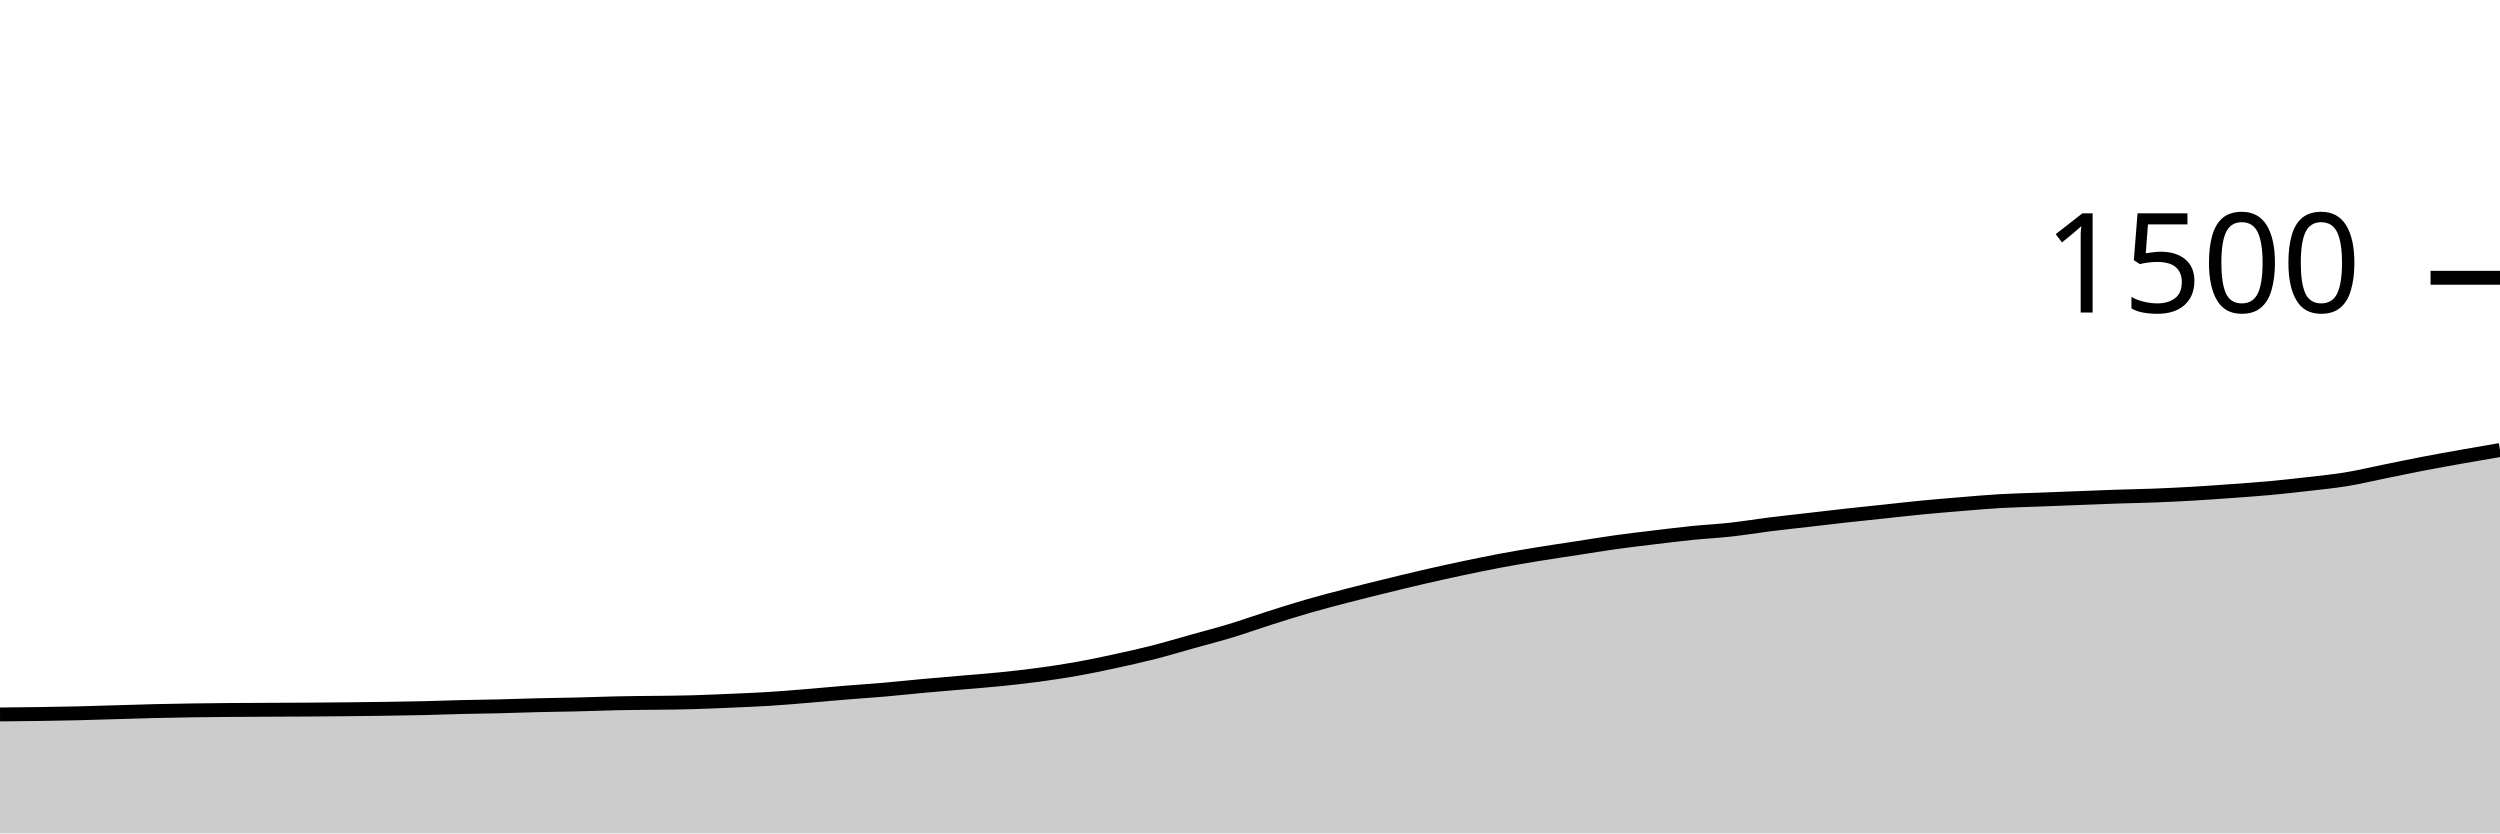
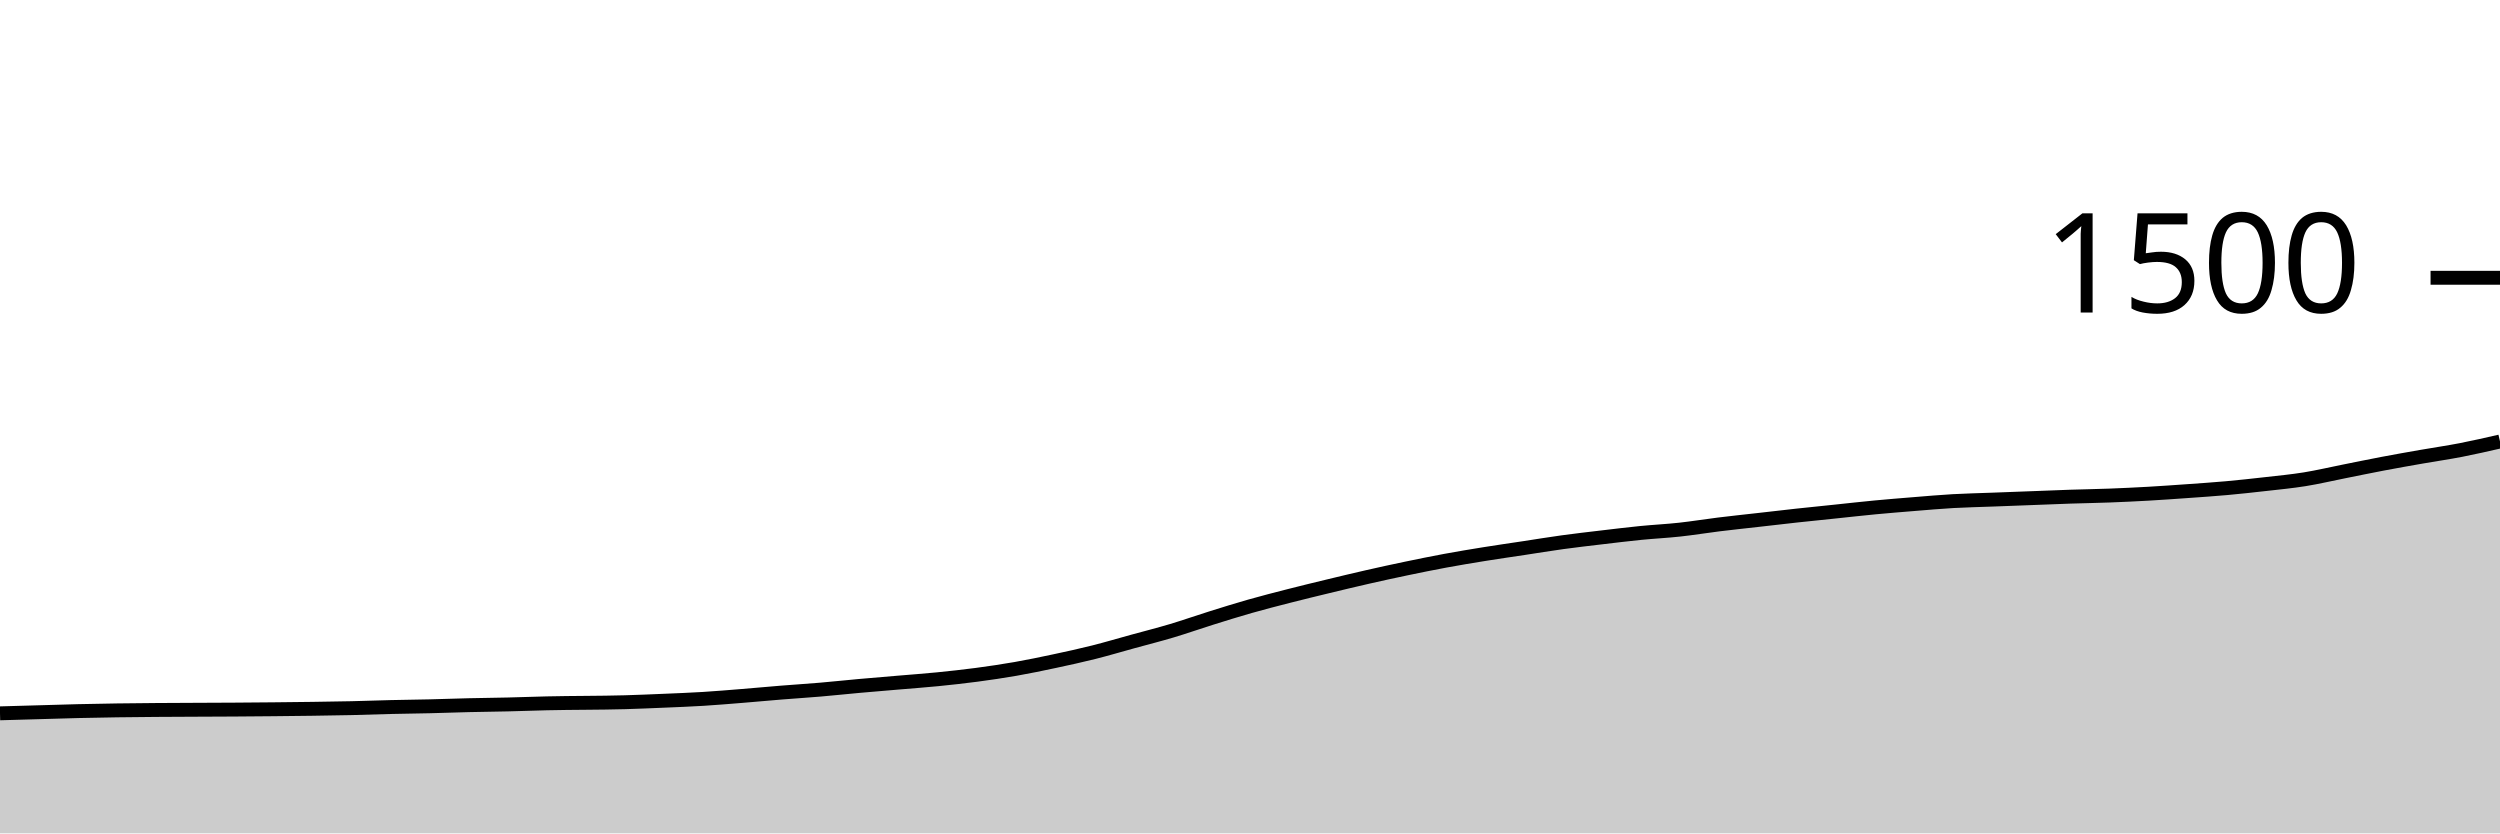
<svg xmlns="http://www.w3.org/2000/svg" viewBox="0 0 180 60">
  <g transform="translate(0,20)">
-     <path class="area" fill="rgba(0, 0, 0, 0.2)" d="M0,31.44C1.846,31.422,3.692,31.404,5.538,31.36C6.462,31.338,7.385,31.307,8.308,31.28C9.231,31.253,10.154,31.222,11.077,31.2C12,31.178,12.923,31.16,13.846,31.147C17.538,31.093,21.231,31.111,24.923,31.067C26.769,31.044,28.615,31.031,30.462,30.987C31.385,30.964,32.308,30.929,33.231,30.907C34.154,30.884,35.077,30.876,36,30.853C36.923,30.831,37.846,30.796,38.769,30.773C39.692,30.751,40.615,30.742,41.538,30.72C42.462,30.698,43.385,30.662,44.308,30.64C46.154,30.596,48,30.613,49.846,30.56C50.769,30.533,51.692,30.493,52.615,30.453C53.538,30.413,54.462,30.378,55.385,30.32C56.308,30.262,57.231,30.182,58.154,30.107C59.077,30.031,60,29.942,60.923,29.867C61.846,29.791,62.769,29.733,63.692,29.653C64.615,29.573,65.538,29.471,66.462,29.387C67.385,29.302,68.308,29.227,69.231,29.147C70.154,29.067,71.077,29,72,28.907C72.923,28.813,73.846,28.711,74.769,28.587C75.692,28.462,76.615,28.324,77.538,28.16C78.462,27.996,79.385,27.8,80.308,27.6C81.231,27.4,82.154,27.196,83.077,26.96C84,26.724,84.923,26.444,85.846,26.187C86.769,25.929,87.692,25.693,88.615,25.413C89.538,25.133,90.462,24.8,91.385,24.507C92.308,24.213,93.231,23.92,94.154,23.653C95.077,23.387,96,23.147,96.923,22.907C97.846,22.667,98.769,22.44,99.692,22.213C100.615,21.987,101.538,21.76,102.462,21.547C103.385,21.333,104.308,21.129,105.231,20.933C106.154,20.738,107.077,20.547,108,20.373C108.923,20.2,109.846,20.044,110.769,19.893C111.692,19.742,112.615,19.609,113.538,19.467C114.462,19.324,115.385,19.169,116.308,19.04C117.231,18.911,118.154,18.804,119.077,18.693C120,18.582,120.923,18.467,121.846,18.373C122.769,18.28,123.692,18.236,124.615,18.133C125.538,18.031,126.462,17.876,127.385,17.76C128.308,17.644,129.231,17.547,130.154,17.44C131.077,17.333,132,17.222,132.923,17.12C133.846,17.018,134.769,16.924,135.692,16.827C136.615,16.729,137.538,16.622,138.462,16.533C139.385,16.444,140.308,16.369,141.231,16.293C142.154,16.218,143.077,16.133,144,16.08C144.923,16.027,145.846,16.009,146.769,15.973C147.692,15.938,148.615,15.902,149.538,15.867C150.462,15.831,151.385,15.791,152.308,15.76C153.231,15.729,154.154,15.716,155.077,15.68C156,15.644,156.923,15.6,157.846,15.547C158.769,15.493,159.692,15.427,160.615,15.36C161.538,15.293,162.462,15.231,163.385,15.147C164.308,15.062,165.231,14.96,166.154,14.853C167.077,14.747,168,14.658,168.923,14.507C169.846,14.356,170.769,14.133,171.692,13.947C172.615,13.76,173.538,13.564,174.462,13.387C175.385,13.209,176.308,13.044,177.231,12.88C178.154,12.716,179.077,12.558,180,12.4L180,40C179.077,40,178.154,40,177.231,40C176.308,40,175.385,40,174.462,40C173.538,40,172.615,40,171.692,40C170.769,40,169.846,40,168.923,40C168,40,167.077,40,166.154,40C165.231,40,164.308,40,163.385,40C162.462,40,161.538,40,160.615,40C159.692,40,158.769,40,157.846,40C156.923,40,156,40,155.077,40C154.154,40,153.231,40,152.308,40C151.385,40,150.462,40,149.538,40C148.615,40,147.692,40,146.769,40C145.846,40,144.923,40,144,40C143.077,40,142.154,40,141.231,40C140.308,40,139.385,40,138.462,40C137.538,40,136.615,40,135.692,40C134.769,40,133.846,40,132.923,40C132,40,131.077,40,130.154,40C129.231,40,128.308,40,127.385,40C126.462,40,125.538,40,124.615,40C123.692,40,122.769,40,121.846,40C120.923,40,120,40,119.077,40C118.154,40,117.231,40,116.308,40C115.385,40,114.462,40,113.538,40C112.615,40,111.692,40,110.769,40C109.846,40,108.923,40,108,40C107.077,40,106.154,40,105.231,40C104.308,40,103.385,40,102.462,40C101.538,40,100.615,40,99.692,40C98.769,40,97.846,40,96.923,40C96,40,95.077,40,94.154,40C93.231,40,92.308,40,91.385,40C90.462,40,89.538,40,88.615,40C87.692,40,86.769,40,85.846,40C84.923,40,84,40,83.077,40C82.154,40,81.231,40,80.308,40C79.385,40,78.462,40,77.538,40C76.615,40,75.692,40,74.769,40C73.846,40,72.923,40,72,40C71.077,40,70.154,40,69.231,40C68.308,40,67.385,40,66.462,40C65.538,40,64.615,40,63.692,40C62.769,40,61.846,40,60.923,40C60,40,59.077,40,58.154,40C57.231,40,56.308,40,55.385,40C54.462,40,53.538,40,52.615,40C51.692,40,50.769,40,49.846,40C48,40,46.154,40,44.308,40C43.385,40,42.462,40,41.538,40C40.615,40,39.692,40,38.769,40C37.846,40,36.923,40,36,40C35.077,40,34.154,40,33.231,40C32.308,40,31.385,40,30.462,40C28.615,40,26.769,40,24.923,40C21.231,40,17.538,40,13.846,40C12.923,40,12,40,11.077,40C10.154,40,9.231,40,8.308,40C7.385,40,6.462,40,5.538,40C3.692,40,1.846,40,0,40Z" />
-     <path class="line" stroke="black" fill="none" d="M0,31.44C1.846,31.422,3.692,31.404,5.538,31.36C6.462,31.338,7.385,31.307,8.308,31.28C9.231,31.253,10.154,31.222,11.077,31.2C12,31.178,12.923,31.16,13.846,31.147C17.538,31.093,21.231,31.111,24.923,31.067C26.769,31.044,28.615,31.031,30.462,30.987C31.385,30.964,32.308,30.929,33.231,30.907C34.154,30.884,35.077,30.876,36,30.853C36.923,30.831,37.846,30.796,38.769,30.773C39.692,30.751,40.615,30.742,41.538,30.72C42.462,30.698,43.385,30.662,44.308,30.64C46.154,30.596,48,30.613,49.846,30.56C50.769,30.533,51.692,30.493,52.615,30.453C53.538,30.413,54.462,30.378,55.385,30.32C56.308,30.262,57.231,30.182,58.154,30.107C59.077,30.031,60,29.942,60.923,29.867C61.846,29.791,62.769,29.733,63.692,29.653C64.615,29.573,65.538,29.471,66.462,29.387C67.385,29.302,68.308,29.227,69.231,29.147C70.154,29.067,71.077,29,72,28.907C72.923,28.813,73.846,28.711,74.769,28.587C75.692,28.462,76.615,28.324,77.538,28.16C78.462,27.996,79.385,27.8,80.308,27.6C81.231,27.4,82.154,27.196,83.077,26.96C84,26.724,84.923,26.444,85.846,26.187C86.769,25.929,87.692,25.693,88.615,25.413C89.538,25.133,90.462,24.8,91.385,24.507C92.308,24.213,93.231,23.92,94.154,23.653C95.077,23.387,96,23.147,96.923,22.907C97.846,22.667,98.769,22.44,99.692,22.213C100.615,21.987,101.538,21.76,102.462,21.547C103.385,21.333,104.308,21.129,105.231,20.933C106.154,20.738,107.077,20.547,108,20.373C108.923,20.2,109.846,20.044,110.769,19.893C111.692,19.742,112.615,19.609,113.538,19.467C114.462,19.324,115.385,19.169,116.308,19.04C117.231,18.911,118.154,18.804,119.077,18.693C120,18.582,120.923,18.467,121.846,18.373C122.769,18.28,123.692,18.236,124.615,18.133C125.538,18.031,126.462,17.876,127.385,17.76C128.308,17.644,129.231,17.547,130.154,17.44C131.077,17.333,132,17.222,132.923,17.12C133.846,17.018,134.769,16.924,135.692,16.827C136.615,16.729,137.538,16.622,138.462,16.533C139.385,16.444,140.308,16.369,141.231,16.293C142.154,16.218,143.077,16.133,144,16.08C144.923,16.027,145.846,16.009,146.769,15.973C147.692,15.938,148.615,15.902,149.538,15.867C150.462,15.831,151.385,15.791,152.308,15.76C153.231,15.729,154.154,15.716,155.077,15.68C156,15.644,156.923,15.6,157.846,15.547C158.769,15.493,159.692,15.427,160.615,15.36C161.538,15.293,162.462,15.231,163.385,15.147C164.308,15.062,165.231,14.96,166.154,14.853C167.077,14.747,168,14.658,168.923,14.507C169.846,14.356,170.769,14.133,171.692,13.947C172.615,13.76,173.538,13.564,174.462,13.387C175.385,13.209,176.308,13.044,177.231,12.88C178.154,12.716,179.077,12.558,180,12.4" />
+     <path class="area" fill="rgba(0, 0, 0, 0.2)" d="M0,31.36C0.938,31.333,1.875,31.307,2.812,31.28C3.75,31.253,4.688,31.222,5.625,31.2C6.562,31.178,7.5,31.16,8.438,31.147C12.188,31.093,15.938,31.111,19.688,31.067C21.562,31.044,23.438,31.031,25.312,30.987C26.25,30.964,27.188,30.929,28.125,30.907C29.062,30.884,30,30.876,30.938,30.853C31.875,30.831,32.812,30.796,33.75,30.773C34.688,30.751,35.625,30.742,36.562,30.72C37.5,30.698,38.438,30.662,39.375,30.64C41.25,30.596,43.125,30.613,45,30.56C45.938,30.533,46.875,30.493,47.812,30.453C48.75,30.413,49.688,30.378,50.625,30.32C51.562,30.262,52.5,30.182,53.438,30.107C54.375,30.031,55.312,29.942,56.25,29.867C57.188,29.791,58.125,29.733,59.062,29.653C60,29.573,60.938,29.471,61.875,29.387C62.812,29.302,63.75,29.227,64.688,29.147C65.625,29.067,66.562,29,67.5,28.907C68.438,28.813,69.375,28.711,70.312,28.587C71.25,28.462,72.188,28.324,73.125,28.16C74.062,27.996,75,27.8,75.938,27.6C76.875,27.4,77.812,27.196,78.75,26.96C79.688,26.724,80.625,26.444,81.562,26.187C82.5,25.929,83.438,25.693,84.375,25.413C85.312,25.133,86.25,24.8,87.188,24.507C88.125,24.213,89.062,23.92,90,23.653C90.938,23.387,91.875,23.147,92.812,22.907C93.75,22.667,94.688,22.44,95.625,22.213C96.562,21.987,97.5,21.76,98.438,21.547C99.375,21.333,100.312,21.129,101.25,20.933C102.188,20.738,103.125,20.547,104.062,20.373C105,20.2,105.938,20.044,106.875,19.893C107.812,19.742,108.75,19.609,109.688,19.467C110.625,19.324,111.562,19.169,112.5,19.04C113.438,18.911,114.375,18.804,115.312,18.693C116.25,18.582,117.188,18.467,118.125,18.373C119.062,18.28,120,18.236,120.938,18.133C121.875,18.031,122.812,17.876,123.75,17.76C124.688,17.644,125.625,17.547,126.562,17.44C127.5,17.333,128.438,17.222,129.375,17.12C130.312,17.018,131.25,16.924,132.188,16.827C133.125,16.729,134.062,16.622,135,16.533C135.938,16.444,136.875,16.369,137.812,16.293C138.75,16.218,139.688,16.133,140.625,16.08C141.562,16.027,142.5,16.009,143.438,15.973C144.375,15.938,145.312,15.902,146.25,15.867C147.188,15.831,148.125,15.791,149.062,15.76C150,15.729,150.938,15.716,151.875,15.68C152.812,15.644,153.75,15.6,154.688,15.547C155.625,15.493,156.562,15.427,157.5,15.36C158.438,15.293,159.375,15.231,160.312,15.147C161.25,15.062,162.188,14.96,163.125,14.853C164.062,14.747,165,14.658,165.938,14.507C166.875,14.356,167.812,14.133,168.75,13.947C169.688,13.76,170.625,13.564,171.562,13.387C172.5,13.209,173.438,13.044,174.375,12.88C175.312,12.716,176.25,12.582,177.188,12.4C178.125,12.218,179.062,12.002,180,11.787L180,40C179.062,40,178.125,40,177.188,40C176.25,40,175.312,40,174.375,40C173.438,40,172.5,40,171.562,40C170.625,40,169.688,40,168.75,40C167.812,40,166.875,40,165.938,40C165,40,164.062,40,163.125,40C162.188,40,161.25,40,160.312,40C159.375,40,158.438,40,157.5,40C156.562,40,155.625,40,154.688,40C153.75,40,152.812,40,151.875,40C150.938,40,150,40,149.062,40C148.125,40,147.188,40,146.25,40C145.312,40,144.375,40,143.438,40C142.5,40,141.562,40,140.625,40C139.688,40,138.75,40,137.812,40C136.875,40,135.938,40,135,40C134.062,40,133.125,40,132.188,40C131.25,40,130.312,40,129.375,40C128.438,40,127.5,40,126.562,40C125.625,40,124.688,40,123.75,40C122.812,40,121.875,40,120.938,40C120,40,119.062,40,118.125,40C117.188,40,116.25,40,115.312,40C114.375,40,113.438,40,112.5,40C111.562,40,110.625,40,109.688,40C108.75,40,107.812,40,106.875,40C105.938,40,105,40,104.062,40C103.125,40,102.188,40,101.25,40C100.312,40,99.375,40,98.438,40C97.5,40,96.562,40,95.625,40C94.688,40,93.75,40,92.812,40C91.875,40,90.938,40,90,40C89.062,40,88.125,40,87.188,40C86.25,40,85.312,40,84.375,40C83.438,40,82.5,40,81.562,40C80.625,40,79.688,40,78.75,40C77.812,40,76.875,40,75.938,40C75,40,74.062,40,73.125,40C72.188,40,71.25,40,70.312,40C69.375,40,68.438,40,67.5,40C66.562,40,65.625,40,64.688,40C63.75,40,62.812,40,61.875,40C60.938,40,60,40,59.062,40C58.125,40,57.188,40,56.25,40C55.312,40,54.375,40,53.438,40C52.5,40,51.562,40,50.625,40C49.688,40,48.75,40,47.812,40C46.875,40,45.938,40,45,40C43.125,40,41.25,40,39.375,40C38.438,40,37.5,40,36.562,40C35.625,40,34.688,40,33.75,40C32.812,40,31.875,40,30.938,40C30,40,29.062,40,28.125,40C27.188,40,26.25,40,25.312,40C23.438,40,21.562,40,19.688,40C15.938,40,12.188,40,8.438,40C7.5,40,6.562,40,5.625,40C4.688,40,3.75,40,2.812,40C1.875,40,0.938,40,0,40Z" />
+     <path class="line" stroke="black" fill="none" d="M0,31.36C0.938,31.333,1.875,31.307,2.812,31.28C3.75,31.253,4.688,31.222,5.625,31.2C6.562,31.178,7.5,31.16,8.438,31.147C12.188,31.093,15.938,31.111,19.688,31.067C21.562,31.044,23.438,31.031,25.312,30.987C26.25,30.964,27.188,30.929,28.125,30.907C29.062,30.884,30,30.876,30.938,30.853C31.875,30.831,32.812,30.796,33.75,30.773C34.688,30.751,35.625,30.742,36.562,30.72C37.5,30.698,38.438,30.662,39.375,30.64C41.25,30.596,43.125,30.613,45,30.56C45.938,30.533,46.875,30.493,47.812,30.453C48.75,30.413,49.688,30.378,50.625,30.32C51.562,30.262,52.5,30.182,53.438,30.107C54.375,30.031,55.312,29.942,56.25,29.867C57.188,29.791,58.125,29.733,59.062,29.653C60,29.573,60.938,29.471,61.875,29.387C62.812,29.302,63.75,29.227,64.688,29.147C65.625,29.067,66.562,29,67.5,28.907C68.438,28.813,69.375,28.711,70.312,28.587C71.25,28.462,72.188,28.324,73.125,28.16C74.062,27.996,75,27.8,75.938,27.6C76.875,27.4,77.812,27.196,78.75,26.96C79.688,26.724,80.625,26.444,81.562,26.187C82.5,25.929,83.438,25.693,84.375,25.413C85.312,25.133,86.25,24.8,87.188,24.507C88.125,24.213,89.062,23.92,90,23.653C90.938,23.387,91.875,23.147,92.812,22.907C93.75,22.667,94.688,22.44,95.625,22.213C96.562,21.987,97.5,21.76,98.438,21.547C99.375,21.333,100.312,21.129,101.25,20.933C102.188,20.738,103.125,20.547,104.062,20.373C105,20.2,105.938,20.044,106.875,19.893C107.812,19.742,108.75,19.609,109.688,19.467C110.625,19.324,111.562,19.169,112.5,19.04C113.438,18.911,114.375,18.804,115.312,18.693C116.25,18.582,117.188,18.467,118.125,18.373C119.062,18.28,120,18.236,120.938,18.133C121.875,18.031,122.812,17.876,123.75,17.76C124.688,17.644,125.625,17.547,126.562,17.44C127.5,17.333,128.438,17.222,129.375,17.12C130.312,17.018,131.25,16.924,132.188,16.827C133.125,16.729,134.062,16.622,135,16.533C135.938,16.444,136.875,16.369,137.812,16.293C138.75,16.218,139.688,16.133,140.625,16.08C141.562,16.027,142.5,16.009,143.438,15.973C144.375,15.938,145.312,15.902,146.25,15.867C147.188,15.831,148.125,15.791,149.062,15.76C150,15.729,150.938,15.716,151.875,15.68C152.812,15.644,153.75,15.6,154.688,15.547C155.625,15.493,156.562,15.427,157.5,15.36C158.438,15.293,159.375,15.231,160.312,15.147C161.25,15.062,162.188,14.96,163.125,14.853C164.062,14.747,165,14.658,165.938,14.507C166.875,14.356,167.812,14.133,168.75,13.947C169.688,13.76,170.625,13.564,171.562,13.387C172.5,13.209,173.438,13.044,174.375,12.88C175.312,12.716,176.25,12.582,177.188,12.4C178.125,12.218,179.062,12.002,180,11.787" />
    <path class="axis-ceiling" stroke-width="1" stroke="black" fill="none" d="M175,0L180,0" />
    <text class="axis-ceiling-label" font-family="sans-serif" text-anchor="end" font-size="10px" x="170" y="2.5">1500</text>
  </g>
</svg>
